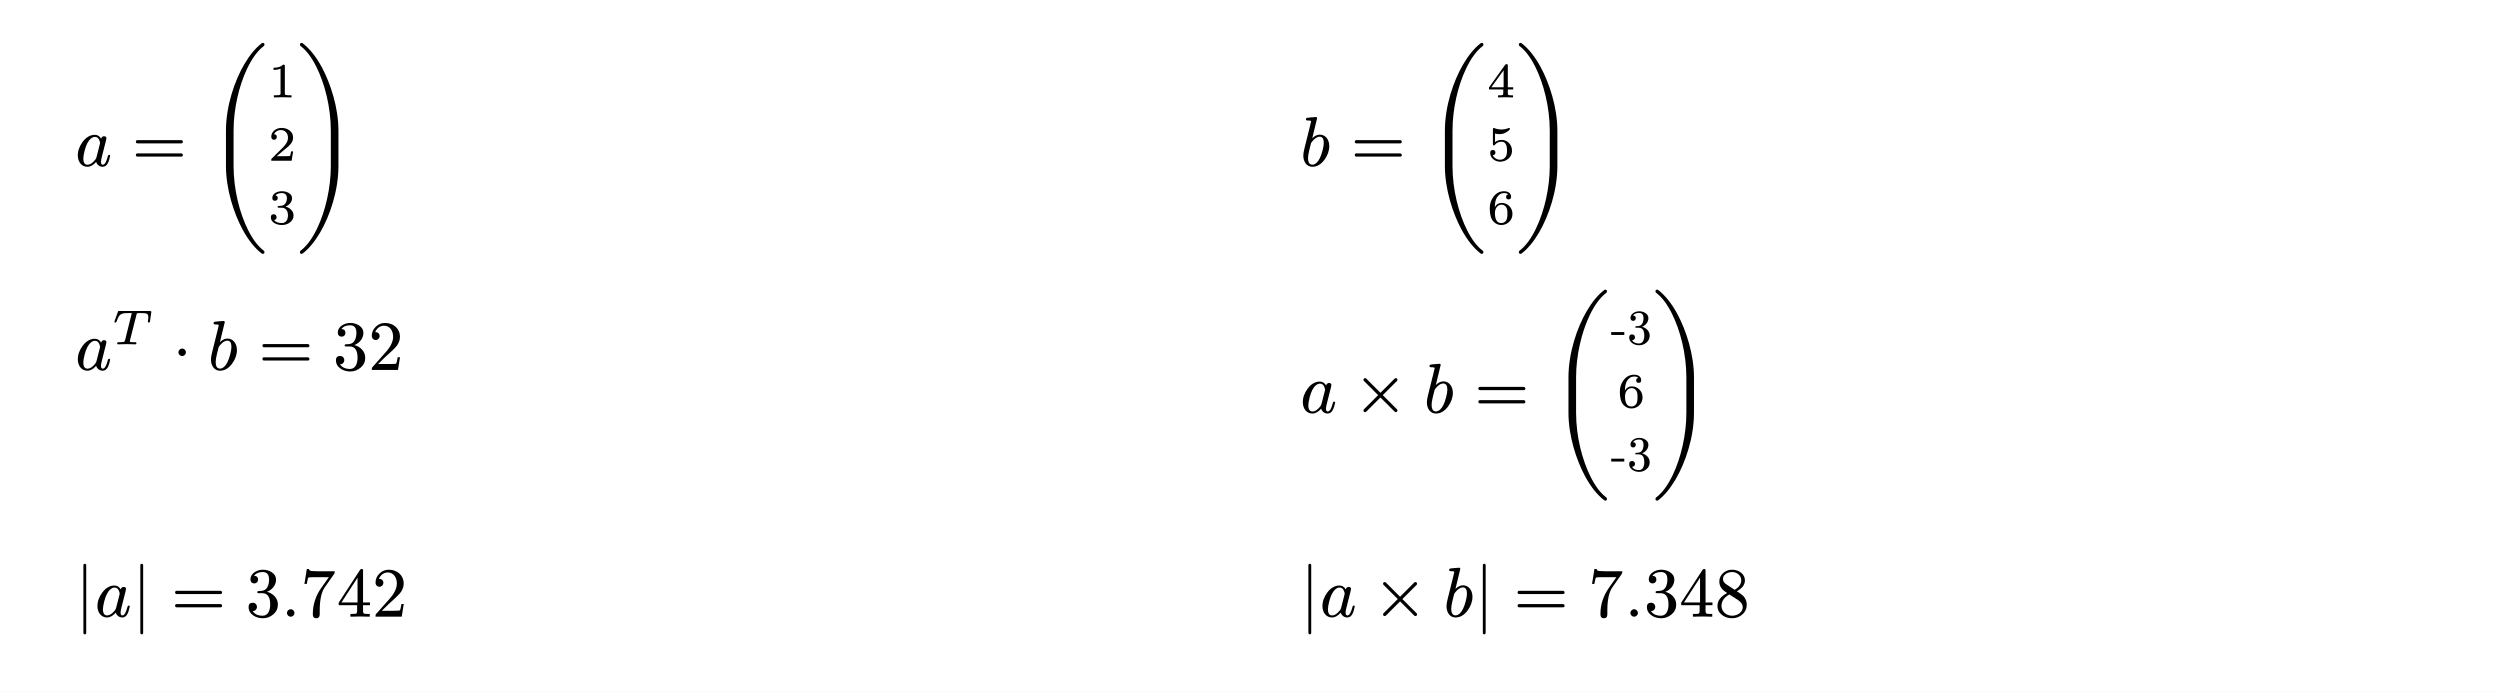
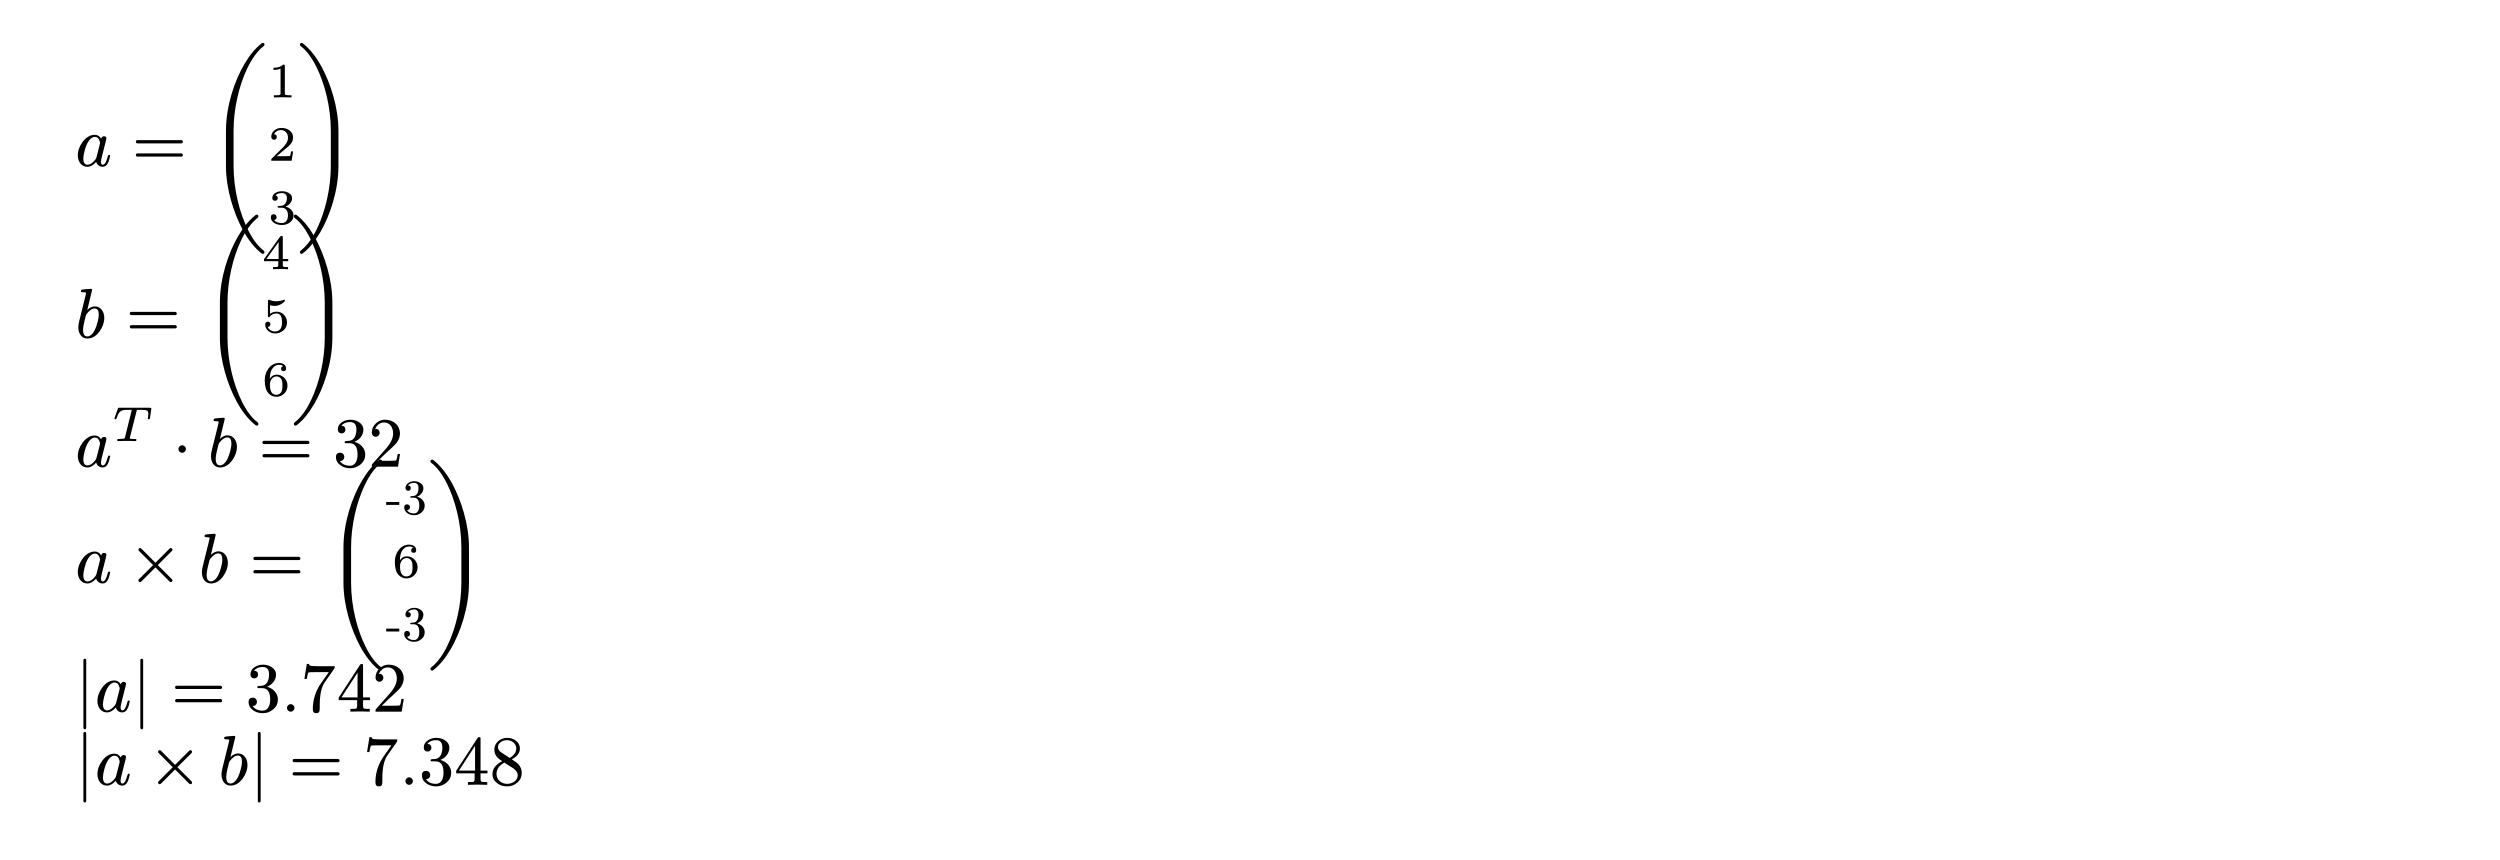
- <svg xmlns="http://www.w3.org/2000/svg" xmlns:xlink="http://www.w3.org/1999/xlink" viewBox="0 0 283.465 78.429" width="283.465pt" height="78.429pt">
-   <path fill="#ffffff" fill-rule="nonzero" d="M 0 0v 78.429h 283.465v -78.429Z " />
+ <svg xmlns="http://www.w3.org/2000/svg" xmlns:xlink="http://www.w3.org/1999/xlink" viewBox="0 0 283.465 97.493" width="283.465pt" height="97.493pt">
+   <path fill="#ffffff" fill-rule="nonzero" d="M 0 0v 97.493h 283.465v -97.493Z " />
  <g transform="matrix(1 0 0 -1 8.503937 18.82394)">
    <use xlink:href="#gEA4F81F53F1BA512BD78EB9C9F27DEAE" x="0" y="0" fill="#000000" fill-rule="nonzero" />
  </g>
  <g transform="matrix(1 0 0 -1 14.95816 18.82394)">
    <use xlink:href="#g1F1C6489117912B96B93AC937D44444E" x="0" y="0" fill="#000000" fill-rule="nonzero" />
  </g>
  <g transform="matrix(1 0 0 -1 23.40438 18.82394)">
    <use xlink:href="#g715C0AB4FBAE04803DE6A33448084564" x="0" y="0" fill="#000000" fill-rule="nonzero" />
  </g>
  <g transform="matrix(1 0 0 -1 30.40438 11.04634)">
    <use xlink:href="#gB857CD5703F41BDF509E4EE0489893D" x="0" y="0" fill="#000000" fill-rule="nonzero" />
  </g>
  <g transform="matrix(1 0 0 -1 30.40438 18.22394)">
    <use xlink:href="#gD16162A8E6BC5125899DC596673576EF" x="0" y="0" fill="#000000" fill-rule="nonzero" />
  </g>
  <g transform="matrix(1 0 0 -1 30.40438 25.40154)">
    <use xlink:href="#g8620D4FBE966A3B5BE9D3ED2CA359DA3" x="0" y="0" fill="#000000" fill-rule="nonzero" />
  </g>
  <g transform="matrix(1 0 0 -1 33.59078 18.82394)">
    <use xlink:href="#gEA4C04233789063092C4BA95C783CE46" x="0" y="0" fill="#000000" fill-rule="nonzero" />
  </g>
-   <g transform="matrix(1 0 0 -1 147.4016 18.82394)">
-     <use xlink:href="#gB9295BC5F17BC870883BDFFD9EC6C9E3" x="0" y="0" fill="#000000" fill-rule="nonzero" />
-   </g>
-   <g transform="matrix(1 0 0 -1 153.1678 18.82394)">
-     <use xlink:href="#g1F1C6489117912B96B93AC937D44444E" x="0" y="0" fill="#000000" fill-rule="nonzero" />
-   </g>
-   <g transform="matrix(1 0 0 -1 161.614 18.82394)">
+   <g transform="matrix(1 0 0 -1 8.503937 38.29858)">
+     <use xlink:href="#gB9295BC5F17BC870883BDFFD9EC6C9E3" x="0" y="0" fill="#000000" fill-rule="nonzero" />
+   </g>
+   <g transform="matrix(1 0 0 -1 14.27016 38.29858)">
+     <use xlink:href="#g1F1C6489117912B96B93AC937D44444E" x="0" y="0" fill="#000000" fill-rule="nonzero" />
+   </g>
+   <g transform="matrix(1 0 0 -1 22.71638 38.29858)">
    <use xlink:href="#g715C0AB4FBAE04803DE6A33448084564" x="0" y="0" fill="#000000" fill-rule="nonzero" />
  </g>
-   <g transform="matrix(1 0 0 -1 168.614 11.04634)">
+   <g transform="matrix(1 0 0 -1 29.71638 30.52098)">
    <use xlink:href="#g3F591073EC8C85EDA734F45483F493B3" x="0" y="0" fill="#000000" fill-rule="nonzero" />
  </g>
-   <g transform="matrix(1 0 0 -1 168.614 18.22394)">
+   <g transform="matrix(1 0 0 -1 29.71638 37.69858)">
    <use xlink:href="#g425F9B209C8300EF68E11E144C276D64" x="0" y="0" fill="#000000" fill-rule="nonzero" />
  </g>
-   <g transform="matrix(1 0 0 -1 168.614 25.40154)">
+   <g transform="matrix(1 0 0 -1 29.71638 44.87618)">
    <use xlink:href="#g90A436E69FD1DF020D5D2BC3D4A8BE92" x="0" y="0" fill="#000000" fill-rule="nonzero" />
  </g>
-   <g transform="matrix(1 0 0 -1 171.8004 18.82394)">
+   <g transform="matrix(1 0 0 -1 32.90278 38.29858)">
    <use xlink:href="#gEA4C04233789063092C4BA95C783CE46" x="0" y="0" fill="#000000" fill-rule="nonzero" />
  </g>
-   <g transform="matrix(1 0 0 -1 8.503937 41.94652)">
-     <use xlink:href="#gEA4F81F53F1BA512BD78EB9C9F27DEAE" x="0" y="0" fill="#000000" fill-rule="nonzero" />
-   </g>
-   <g transform="matrix(1 0 0 -1 12.73594 39.04252)">
+   <g transform="matrix(1 0 0 -1 8.503937 52.91723)">
+     <use xlink:href="#gEA4F81F53F1BA512BD78EB9C9F27DEAE" x="0" y="0" fill="#000000" fill-rule="nonzero" />
+   </g>
+   <g transform="matrix(1 0 0 -1 12.73594 50.01323)">
    <use xlink:href="#g5CFF4132E5679A4620BEAA0C8C258818" x="0" y="0" fill="#000000" fill-rule="nonzero" />
  </g>
-   <g transform="matrix(1 0 0 -1 19.54251 41.94652)">
+   <g transform="matrix(1 0 0 -1 19.54251 52.91723)">
    <use xlink:href="#g10D61CB3C28859A85A7F2C072B271224" x="0" y="0" fill="#000000" fill-rule="nonzero" />
  </g>
-   <g transform="matrix(1 0 0 -1 23.54429 41.94652)">
-     <use xlink:href="#gB9295BC5F17BC870883BDFFD9EC6C9E3" x="0" y="0" fill="#000000" fill-rule="nonzero" />
-   </g>
-   <g transform="matrix(1 0 0 -1 29.31051 41.94652)">
-     <use xlink:href="#g1F1C6489117912B96B93AC937D44444E" x="0" y="0" fill="#000000" fill-rule="nonzero" />
-   </g>
-   <g transform="matrix(1 0 0 -1 37.75674 41.94652)">
+   <g transform="matrix(1 0 0 -1 23.54429 52.91723)">
+     <use xlink:href="#gB9295BC5F17BC870883BDFFD9EC6C9E3" x="0" y="0" fill="#000000" fill-rule="nonzero" />
+   </g>
+   <g transform="matrix(1 0 0 -1 29.31051 52.91723)">
+     <use xlink:href="#g1F1C6489117912B96B93AC937D44444E" x="0" y="0" fill="#000000" fill-rule="nonzero" />
+   </g>
+   <g transform="matrix(1 0 0 -1 37.75674 52.91723)">
    <use xlink:href="#gC1DE9F6FD876F8FBD689CB6B93BCEACD" x="0" y="0" fill="#000000" fill-rule="nonzero" />
  </g>
-   <g transform="matrix(1 0 0 -1 41.75674 41.94652)">
+   <g transform="matrix(1 0 0 -1 41.75674 52.91723)">
    <use xlink:href="#gB5B20F78727E16C8D7167D9B923E73BA" x="0" y="0" fill="#000000" fill-rule="nonzero" />
  </g>
-   <g transform="matrix(1 0 0 -1 147.4016 46.80252)">
-     <use xlink:href="#gEA4F81F53F1BA512BD78EB9C9F27DEAE" x="0" y="0" fill="#000000" fill-rule="nonzero" />
-   </g>
-   <g transform="matrix(1 0 0 -1 153.4114 46.80252)">
+   <g transform="matrix(1 0 0 -1 8.503937 66.07187)">
+     <use xlink:href="#gEA4F81F53F1BA512BD78EB9C9F27DEAE" x="0" y="0" fill="#000000" fill-rule="nonzero" />
+   </g>
+   <g transform="matrix(1 0 0 -1 14.51371 66.07187)">
    <use xlink:href="#gA69D84740292F0F2EF8098000710A288" x="0" y="0" fill="#000000" fill-rule="nonzero" />
  </g>
-   <g transform="matrix(1 0 0 -1 161.4131 46.80252)">
-     <use xlink:href="#gB9295BC5F17BC870883BDFFD9EC6C9E3" x="0" y="0" fill="#000000" fill-rule="nonzero" />
-   </g>
-   <g transform="matrix(1 0 0 -1 167.1794 46.80252)">
-     <use xlink:href="#g1F1C6489117912B96B93AC937D44444E" x="0" y="0" fill="#000000" fill-rule="nonzero" />
-   </g>
-   <g transform="matrix(1 0 0 -1 175.6256 46.80252)">
+   <g transform="matrix(1 0 0 -1 22.51549 66.07187)">
+     <use xlink:href="#gB9295BC5F17BC870883BDFFD9EC6C9E3" x="0" y="0" fill="#000000" fill-rule="nonzero" />
+   </g>
+   <g transform="matrix(1 0 0 -1 28.28171 66.07187)">
+     <use xlink:href="#g1F1C6489117912B96B93AC937D44444E" x="0" y="0" fill="#000000" fill-rule="nonzero" />
+   </g>
+   <g transform="matrix(1 0 0 -1 36.72794 66.07187)">
    <use xlink:href="#g715C0AB4FBAE04803DE6A33448084564" x="0" y="0" fill="#000000" fill-rule="nonzero" />
  </g>
-   <g transform="matrix(1 0 0 -1 182.6256 39.02492)">
+   <g transform="matrix(1 0 0 -1 43.72794 58.29427)">
    <use xlink:href="#g1C4E90CA0E61DA600E65269C2D65248" x="0" y="0" fill="#000000" fill-rule="nonzero" />
    <use xlink:href="#g65C9FEC7EB025DB4E9D6F10F2917F6B" x="1.865" y="0" fill="#000000" fill-rule="nonzero" />
  </g>
-   <g transform="matrix(1 0 0 -1 183.3648 46.20252)">
+   <g transform="matrix(1 0 0 -1 44.46714 65.47187)">
    <use xlink:href="#g90A436E69FD1DF020D5D2BC3D4A8BE92" x="0" y="0" fill="#000000" fill-rule="nonzero" />
  </g>
-   <g transform="matrix(1 0 0 -1 182.6256 53.38012)">
+   <g transform="matrix(1 0 0 -1 43.72794 72.64947)">
    <use xlink:href="#g1C4E90CA0E61DA600E65269C2D65248" x="0" y="0" fill="#000000" fill-rule="nonzero" />
    <use xlink:href="#g65C9FEC7EB025DB4E9D6F10F2917F6B" x="1.865" y="0" fill="#000000" fill-rule="nonzero" />
  </g>
-   <g transform="matrix(1 0 0 -1 187.2904 46.80252)">
+   <g transform="matrix(1 0 0 -1 48.39274 66.07187)">
    <use xlink:href="#gEA4C04233789063092C4BA95C783CE46" x="0" y="0" fill="#000000" fill-rule="nonzero" />
  </g>
-   <g transform="matrix(1 0 0 -1 8.503937 69.9251)">
-     <use xlink:href="#g8951B5089A86A1D53A7A10E6CFE0863B" x="0" y="0" fill="#000000" fill-rule="nonzero" />
-   </g>
-   <g transform="matrix(1 0 0 -1 10.72794 69.9251)">
-     <use xlink:href="#gEA4F81F53F1BA512BD78EB9C9F27DEAE" x="0" y="0" fill="#000000" fill-rule="nonzero" />
-   </g>
-   <g transform="matrix(1 0 0 -1 14.95994 69.9251)">
-     <use xlink:href="#g8951B5089A86A1D53A7A10E6CFE0863B" x="0" y="0" fill="#000000" fill-rule="nonzero" />
-   </g>
-   <g transform="matrix(1 0 0 -1 19.40616 69.9251)">
-     <use xlink:href="#g1F1C6489117912B96B93AC937D44444E" x="0" y="0" fill="#000000" fill-rule="nonzero" />
-   </g>
-   <g transform="matrix(1 0 0 -1 27.85238 69.9251)">
+   <g transform="matrix(1 0 0 -1 8.503937 80.69052)">
+     <use xlink:href="#g8951B5089A86A1D53A7A10E6CFE0863B" x="0" y="0" fill="#000000" fill-rule="nonzero" />
+   </g>
+   <g transform="matrix(1 0 0 -1 10.72794 80.69052)">
+     <use xlink:href="#gEA4F81F53F1BA512BD78EB9C9F27DEAE" x="0" y="0" fill="#000000" fill-rule="nonzero" />
+   </g>
+   <g transform="matrix(1 0 0 -1 14.95994 80.69052)">
+     <use xlink:href="#g8951B5089A86A1D53A7A10E6CFE0863B" x="0" y="0" fill="#000000" fill-rule="nonzero" />
+   </g>
+   <g transform="matrix(1 0 0 -1 19.40616 80.69052)">
+     <use xlink:href="#g1F1C6489117912B96B93AC937D44444E" x="0" y="0" fill="#000000" fill-rule="nonzero" />
+   </g>
+   <g transform="matrix(1 0 0 -1 27.85238 80.69052)">
    <use xlink:href="#gC1DE9F6FD876F8FBD689CB6B93BCEACD" x="0" y="0" fill="#000000" fill-rule="nonzero" />
  </g>
-   <g transform="matrix(1 0 0 -1 31.85238 69.9251)">
+   <g transform="matrix(1 0 0 -1 31.85238 80.69052)">
    <use xlink:href="#g1F7E5921704FEEC7490EB79CC7E976F3" x="0" y="0" fill="#000000" fill-rule="nonzero" />
  </g>
-   <g transform="matrix(1 0 0 -1 34.07638 69.9251)">
+   <g transform="matrix(1 0 0 -1 34.07638 80.69052)">
    <use xlink:href="#g2D3FCC9E37584C0D9C9B1C244C943F78" x="0" y="0" fill="#000000" fill-rule="nonzero" />
  </g>
-   <g transform="matrix(1 0 0 -1 38.18038 69.9251)">
+   <g transform="matrix(1 0 0 -1 38.18038 80.69052)">
    <use xlink:href="#gE8FCAEF8261E19BB3A5B941ECCF1A200" x="0" y="0" fill="#000000" fill-rule="nonzero" />
  </g>
-   <g transform="matrix(1 0 0 -1 42.18038 69.9251)">
+   <g transform="matrix(1 0 0 -1 42.18038 80.69052)">
    <use xlink:href="#gB5B20F78727E16C8D7167D9B923E73BA" x="0" y="0" fill="#000000" fill-rule="nonzero" />
  </g>
-   <g transform="matrix(1 0 0 -1 147.4016 69.9251)">
-     <use xlink:href="#g8951B5089A86A1D53A7A10E6CFE0863B" x="0" y="0" fill="#000000" fill-rule="nonzero" />
-   </g>
-   <g transform="matrix(1 0 0 -1 149.6256 69.9251)">
-     <use xlink:href="#gEA4F81F53F1BA512BD78EB9C9F27DEAE" x="0" y="0" fill="#000000" fill-rule="nonzero" />
-   </g>
-   <g transform="matrix(1 0 0 -1 155.6354 69.9251)">
+   <g transform="matrix(1 0 0 -1 8.503937 88.98917)">
+     <use xlink:href="#g8951B5089A86A1D53A7A10E6CFE0863B" x="0" y="0" fill="#000000" fill-rule="nonzero" />
+   </g>
+   <g transform="matrix(1 0 0 -1 10.72794 88.98917)">
+     <use xlink:href="#gEA4F81F53F1BA512BD78EB9C9F27DEAE" x="0" y="0" fill="#000000" fill-rule="nonzero" />
+   </g>
+   <g transform="matrix(1 0 0 -1 16.73771 88.98917)">
    <use xlink:href="#gA69D84740292F0F2EF8098000710A288" x="0" y="0" fill="#000000" fill-rule="nonzero" />
  </g>
-   <g transform="matrix(1 0 0 -1 163.6371 69.9251)">
-     <use xlink:href="#gB9295BC5F17BC870883BDFFD9EC6C9E3" x="0" y="0" fill="#000000" fill-rule="nonzero" />
-   </g>
-   <g transform="matrix(1 0 0 -1 167.1811 69.9251)">
-     <use xlink:href="#g8951B5089A86A1D53A7A10E6CFE0863B" x="0" y="0" fill="#000000" fill-rule="nonzero" />
-   </g>
-   <g transform="matrix(1 0 0 -1 171.6274 69.9251)">
-     <use xlink:href="#g1F1C6489117912B96B93AC937D44444E" x="0" y="0" fill="#000000" fill-rule="nonzero" />
-   </g>
-   <g transform="matrix(1 0 0 -1 180.0736 69.9251)">
+   <g transform="matrix(1 0 0 -1 24.73949 88.98917)">
+     <use xlink:href="#gB9295BC5F17BC870883BDFFD9EC6C9E3" x="0" y="0" fill="#000000" fill-rule="nonzero" />
+   </g>
+   <g transform="matrix(1 0 0 -1 28.28349 88.98917)">
+     <use xlink:href="#g8951B5089A86A1D53A7A10E6CFE0863B" x="0" y="0" fill="#000000" fill-rule="nonzero" />
+   </g>
+   <g transform="matrix(1 0 0 -1 32.72971 88.98917)">
+     <use xlink:href="#g1F1C6489117912B96B93AC937D44444E" x="0" y="0" fill="#000000" fill-rule="nonzero" />
+   </g>
+   <g transform="matrix(1 0 0 -1 41.17594 88.98917)">
    <use xlink:href="#g2D3FCC9E37584C0D9C9B1C244C943F78" x="0" y="0" fill="#000000" fill-rule="nonzero" />
  </g>
-   <g transform="matrix(1 0 0 -1 184.1776 69.9251)">
+   <g transform="matrix(1 0 0 -1 45.27994 88.98917)">
    <use xlink:href="#g1F7E5921704FEEC7490EB79CC7E976F3" x="0" y="0" fill="#000000" fill-rule="nonzero" />
  </g>
-   <g transform="matrix(1 0 0 -1 186.4016 69.9251)">
+   <g transform="matrix(1 0 0 -1 47.50394 88.98917)">
    <use xlink:href="#gC1DE9F6FD876F8FBD689CB6B93BCEACD" x="0" y="0" fill="#000000" fill-rule="nonzero" />
  </g>
-   <g transform="matrix(1 0 0 -1 190.4016 69.9251)">
+   <g transform="matrix(1 0 0 -1 51.50394 88.98917)">
    <use xlink:href="#gE8FCAEF8261E19BB3A5B941ECCF1A200" x="0" y="0" fill="#000000" fill-rule="nonzero" />
  </g>
-   <g transform="matrix(1 0 0 -1 194.4016 69.9251)">
+   <g transform="matrix(1 0 0 -1 55.50394 88.98917)">
    <use xlink:href="#g955CC56B9CB13B89C4F3677D54D8A873" x="0" y="0" fill="#000000" fill-rule="nonzero" />
  </g>
  <defs>
    <symbol id="gEA4F81F53F1BA512BD78EB9C9F27DEAE" overflow="visible">
      <path d="M 0 0m 3.984 1.152c 0 0.072 -0.04 0.112 -0.128 0.112c -0.064 0 -0.112 -0.056 -0.136 -0.168c -0.16 -0.632 -0.352 -0.952 -0.568 -0.952c -0.136 0 -0.208 0.112 -0.208 0.336c 0 0.104 0.032 0.296 0.104 0.576l 0.456 1.8c 0.04 0.152 0.056 0.24 0.056 0.28c 0 0.16 -0.088 0.24 -0.264 0.24c -0.168 0 -0.28 -0.096 -0.336 -0.28c -0.168 0.296 -0.408 0.44 -0.712 0.44c -0.52 0 -0.976 -0.264 -1.376 -0.792c -0.368 -0.496 -0.552 -1.008 -0.552 -1.544c 0 -0.696 0.408 -1.288 1.08 -1.288c 0.344 0 0.68 0.184 1 0.552c 0.088 -0.304 0.36 -0.552 0.736 -0.552c 0.552 0 0.72 0.648 0.848 1.24Z m -1.256 1.84c 0.072 -0.168 0.112 -0.28 0.112 -0.352c 0 -0.032 -0.008 -0.072 -0.016 -0.128l -0.392 -1.536c -0.024 -0.088 -0.08 -0.184 -0.152 -0.28c -0.296 -0.368 -0.584 -0.552 -0.864 -0.552c -0.312 0 -0.472 0.24 -0.472 0.712c 0 0.192 0.048 0.48 0.144 0.864c 0.168 0.68 0.408 1.136 0.704 1.384c 0.16 0.136 0.312 0.2 0.464 0.2c 0.216 0 0.376 -0.104 0.472 -0.312Z " />
    </symbol>
    <symbol id="g1F1C6489117912B96B93AC937D44444E" overflow="visible">
      <path d="M 0 0m 5.584 2.936h -4.944c -0.128 0 -0.192 -0.064 -0.192 -0.184c 0 -0.12 0.064 -0.184 0.192 -0.184h 4.944c 0.128 0 0.192 0.064 0.192 0.184c 0 0.096 -0.088 0.184 -0.192 0.184Z m 0 -1.504h -4.944c -0.128 0 -0.192 -0.064 -0.192 -0.184c 0 -0.12 0.064 -0.184 0.192 -0.184h 4.944c 0.128 0 0.192 0.064 0.192 0.184c 0 0.104 -0.088 0.184 -0.192 0.184Z " />
    </symbol>
    <symbol id="g715C0AB4FBAE04803DE6A33448084564" overflow="visible">
      <path d="M 0 0m 6.384 -9.96c 0.136 0 0.2 0.064 0.2 0.2c 0 0.064 -0.024 0.12 -0.08 0.16c -0.648 0.488 -1.232 1.256 -1.768 2.32c -0.952 1.896 -1.656 4.56 -1.656 7.288v 3.984c 0 1.24 0.144 2.488 0.424 3.744c 0.496 2.24 1.536 4.76 3 5.864c 0.056 0.04 0.08 0.096 0.08 0.16c 0 0.136 -0.064 0.2 -0.2 0.2c -0.04 0 -0.08 -0.016 -0.112 -0.04c -0.696 -0.536 -1.36 -1.328 -1.984 -2.392c -1.104 -1.888 -2.072 -4.728 -2.072 -7.536v -3.984c 0 -2.64 0.888 -5.344 1.88 -7.2c 0.656 -1.208 1.384 -2.12 2.176 -2.728c 0.032 -0.024 0.072 -0.04 0.112 -0.04Z " />
    </symbol>
    <symbol id="gB857CD5703F41BDF509E4EE0489893D" overflow="visible">
      <path d="M 0 0m 1.697 3.718c -0.241 -0.235 -0.599 -0.353 -1.086 -0.353v -0.246c 0.33 0 0.594 0.05 0.795 0.146v -2.789c 0 -0.073 -0.006 -0.118 -0.022 -0.14c -0.028 -0.062 -0.196 -0.095 -0.504 -0.095h -0.23v -0.241l 0.997 0.022l 1.002 -0.022v 0.241h -0.23c -0.308 0 -0.476 0.034 -0.51 0.095c -0.011 0.022 -0.017 0.067 -0.017 0.14v 3.063c 0 0.151 -0.022 0.179 -0.196 0.179Z " />
    </symbol>
    <symbol id="gD16162A8E6BC5125899DC596673576EF" overflow="visible">
      <path d="M 0 0m 0.666 2.374c 0.179 0 0.314 0.134 0.314 0.314c 0 0.202 -0.106 0.308 -0.314 0.314c 0.123 0.263 0.403 0.476 0.767 0.476c 0.493 0 0.818 -0.37 0.818 -0.862c 0 -0.269 -0.095 -0.526 -0.291 -0.778c -0.095 -0.129 -0.168 -0.218 -0.218 -0.269l -1.327 -1.316c -0.073 -0.067 -0.062 -0.084 -0.062 -0.252h 2.307l 0.174 1.053h -0.235c -0.039 -0.297 -0.084 -0.47 -0.134 -0.51c -0.028 -0.017 -0.202 -0.028 -0.532 -0.028h -0.952c 0.375 0.33 0.722 0.627 1.053 0.89c 0.252 0.196 0.431 0.37 0.543 0.521c 0.168 0.218 0.252 0.448 0.252 0.689c 0 0.347 -0.134 0.622 -0.409 0.823c -0.241 0.185 -0.543 0.28 -0.902 0.28c -0.308 0 -0.571 -0.09 -0.801 -0.269c -0.241 -0.196 -0.364 -0.442 -0.364 -0.745c 0 -0.19 0.14 -0.33 0.314 -0.33Z " />
    </symbol>
    <symbol id="g8620D4FBE966A3B5BE9D3ED2CA359DA3" overflow="visible">
      <path d="M 0 0m 1.977 1.977c 0.375 0.151 0.734 0.482 0.734 0.958c 0 0.252 -0.134 0.454 -0.398 0.599c -0.218 0.123 -0.465 0.185 -0.739 0.185c -0.274 0 -0.515 -0.056 -0.722 -0.174c -0.252 -0.14 -0.381 -0.336 -0.381 -0.588c 0 -0.213 0.106 -0.319 0.314 -0.319c 0.174 0 0.302 0.134 0.302 0.308c 0 0.174 -0.09 0.274 -0.263 0.302c 0.162 0.174 0.403 0.263 0.734 0.263c 0.364 0 0.571 -0.218 0.571 -0.577c 0 -0.263 -0.073 -0.476 -0.213 -0.644c -0.157 -0.185 -0.269 -0.213 -0.594 -0.235c -0.151 -0.011 -0.252 0.006 -0.252 -0.106c 0 -0.067 0.056 -0.101 0.162 -0.101h 0.297c 0.482 0 0.717 -0.364 0.717 -0.868c 0 -0.493 -0.224 -0.868 -0.694 -0.868c -0.409 0 -0.706 0.112 -0.89 0.342c 0.196 0.022 0.297 0.134 0.297 0.33c 0 0.185 -0.14 0.325 -0.325 0.325c -0.218 0 -0.33 -0.112 -0.33 -0.342c 0 -0.286 0.146 -0.515 0.431 -0.678c 0.241 -0.134 0.515 -0.202 0.829 -0.202c 0.342 0 0.638 0.095 0.896 0.286c 0.28 0.207 0.42 0.476 0.42 0.806c 0 0.521 -0.454 0.879 -0.902 0.997Z " />
    </symbol>
    <symbol id="gEA4C04233789063092C4BA95C783CE46" overflow="visible">
      <path d="M 0 0m 4.784 0.008v 3.984c 0 2.64 -0.888 5.344 -1.88 7.2c -0.656 1.208 -1.384 2.12 -2.176 2.728c -0.032 0.024 -0.072 0.04 -0.112 0.04c -0.136 0 -0.2 -0.064 -0.2 -0.2c 0 -0.064 0.024 -0.12 0.08 -0.16c 0.648 -0.488 1.232 -1.256 1.768 -2.32c 0.952 -1.896 1.656 -4.56 1.656 -7.288v -3.984c 0 -1.24 -0.144 -2.488 -0.424 -3.744c -0.496 -2.24 -1.536 -4.76 -3 -5.864c -0.056 -0.04 -0.08 -0.096 -0.08 -0.16c 0 -0.136 0.064 -0.2 0.2 -0.2c 0.04 0 0.08 0.016 0.112 0.04c 0.696 0.536 1.36 1.328 1.984 2.392c 1.104 1.888 2.072 4.728 2.072 7.536Z " />
    </symbol>
    <symbol id="gB9295BC5F17BC870883BDFFD9EC6C9E3" overflow="visible">
      <path d="M 0 0m 2.248 3.56c -0.288 0 -0.576 -0.136 -0.856 -0.408l 0.552 2.28c -0.016 0.072 -0.04 0.12 -0.136 0.12c -0.264 0 -0.848 -0.072 -0.952 -0.08c -0.12 -0.016 -0.184 -0.072 -0.184 -0.192c 0 -0.08 0.072 -0.12 0.224 -0.12c 0.152 0 0.36 0.008 0.36 -0.104c 0 -0.032 -0.04 -0.192 -0.112 -0.488l -0.64 -2.576c -0.088 -0.336 -0.128 -0.608 -0.128 -0.808c 0 -0.688 0.368 -1.272 1.024 -1.272c 0.52 0 0.976 0.264 1.376 0.8c 0.36 0.496 0.544 1.016 0.544 1.552c 0 0.696 -0.408 1.296 -1.072 1.296Z m -0.016 -0.24c 0.312 0 0.464 -0.24 0.464 -0.712c 0 -0.216 -0.048 -0.504 -0.144 -0.864c -0.176 -0.68 -0.408 -1.144 -0.688 -1.392c -0.16 -0.136 -0.312 -0.2 -0.464 -0.2c -0.328 0 -0.488 0.256 -0.488 0.768c 0 0.176 0.04 0.44 0.12 0.792l 0.176 0.72c 0.024 0.12 0.064 0.208 0.112 0.272c 0.312 0.408 0.616 0.616 0.912 0.616Z " />
    </symbol>
    <symbol id="g3F591073EC8C85EDA734F45483F493B3" overflow="visible">
      <path d="M 0 0m 2.206 3.774c -0.062 0 -0.118 -0.028 -0.162 -0.084l -1.826 -2.554v -0.23h 1.618v -0.431c 0 -0.095 -0.017 -0.162 -0.056 -0.19c -0.039 -0.028 -0.162 -0.045 -0.364 -0.045h -0.174v -0.241l 0.846 0.022l 0.857 -0.022v 0.241h -0.168c -0.207 0 -0.33 0.017 -0.37 0.045c -0.039 0.028 -0.056 0.095 -0.056 0.19v 0.431h 0.61v 0.246h -0.61v 2.442c 0 0.134 -0.017 0.179 -0.146 0.179Z m -0.33 -0.689v -1.932h -1.389Z " />
    </symbol>
    <symbol id="g425F9B209C8300EF68E11E144C276D64" overflow="visible">
      <path d="M 0 0m 0.773 1.73c 0.039 0 0.078 0.028 0.123 0.084c 0.179 0.23 0.431 0.342 0.75 0.342c 0.409 0 0.616 -0.336 0.616 -1.002c 0 -0.325 -0.056 -0.566 -0.162 -0.722c -0.151 -0.213 -0.358 -0.319 -0.627 -0.319c -0.392 0 -0.706 0.224 -0.829 0.515c 0.179 0 0.302 0.118 0.302 0.297c 0 0.179 -0.118 0.302 -0.297 0.302c -0.185 -0.028 -0.297 -0.118 -0.297 -0.319c 0 -0.297 0.118 -0.543 0.353 -0.739c 0.218 -0.185 0.482 -0.28 0.778 -0.28c 0.364 0 0.678 0.123 0.946 0.358c 0.269 0.235 0.398 0.532 0.398 0.885c 0 0.342 -0.118 0.627 -0.342 0.868c -0.224 0.241 -0.504 0.358 -0.834 0.358c -0.297 0 -0.543 -0.084 -0.75 -0.246v 0.969c 0.179 -0.045 0.353 -0.067 0.515 -0.067c 0.218 0 0.426 0.045 0.622 0.14c 0.157 0.073 0.554 0.302 0.554 0.465c 0 0.067 -0.034 0.101 -0.095 0.101c -0.308 -0.118 -0.599 -0.179 -0.868 -0.179c -0.274 0 -0.543 0.05 -0.795 0.151c -0.039 0.017 -0.062 0.028 -0.078 0.028c -0.062 0 -0.095 -0.056 -0.095 -0.174v -1.63c 0 -0.112 0.006 -0.185 0.112 -0.185Z " />
    </symbol>
    <symbol id="g90A436E69FD1DF020D5D2BC3D4A8BE92" overflow="visible">
      <path d="M 0 0m 1.926 3.718c -0.487 0 -0.89 -0.207 -1.198 -0.622c -0.286 -0.375 -0.426 -0.818 -0.426 -1.322c 0 -0.694 0.14 -1.193 0.42 -1.49c 0.252 -0.263 0.543 -0.398 0.879 -0.398c 0.358 0 0.661 0.123 0.907 0.364c 0.246 0.241 0.37 0.543 0.37 0.896c 0 0.347 -0.118 0.644 -0.353 0.885c -0.235 0.241 -0.526 0.364 -0.868 0.364c -0.342 0 -0.599 -0.157 -0.784 -0.476c 0.011 0.487 0.095 0.851 0.246 1.098c 0.207 0.33 0.476 0.493 0.818 0.493c 0.207 0 0.358 -0.05 0.454 -0.151c -0.157 -0.034 -0.235 -0.129 -0.235 -0.286c 0 -0.185 0.095 -0.28 0.28 -0.28c 0.19 0 0.286 0.095 0.286 0.291c 0 0.426 -0.347 0.633 -0.795 0.633Z m -1.036 -2.453c 0 0.482 0.286 0.93 0.739 0.93c 0.174 0 0.319 -0.056 0.437 -0.168c 0.213 -0.202 0.241 -0.454 0.241 -0.879c 0 -0.358 -0.05 -0.61 -0.146 -0.75c -0.134 -0.19 -0.319 -0.286 -0.56 -0.286c -0.543 0 -0.711 0.51 -0.711 1.154Z " />
    </symbol>
    <symbol id="g5CFF4132E5679A4620BEAA0C8C258818" overflow="visible">
      <path d="M 0 0m 2.201 3.511l -0.75 -3.024c -0.022 -0.084 -0.045 -0.134 -0.062 -0.157c -0.05 -0.062 -0.241 -0.09 -0.566 -0.09c -0.185 0 -0.274 0.011 -0.274 -0.14c 0 -0.067 0.039 -0.101 0.118 -0.101c 0.302 0 0.638 0.028 0.952 0.022l 0.498 -0.006c 0.146 0 0.364 -0.006 0.47 -0.017c 0.095 0 0.146 0.05 0.146 0.146c 0 0.05 -0.028 0.084 -0.09 0.095h -0.157c -0.274 0 -0.437 0.011 -0.476 0.039c -0.017 0.011 -0.022 0.028 -0.022 0.056c 0 0.028 0.006 0.067 0.017 0.123l 0.734 2.906c 0.039 0.129 0.028 0.162 0.151 0.174c 0.017 0.006 0.123 0.006 0.33 0.006c 0.319 0 0.526 -0.017 0.616 -0.045c 0.179 -0.062 0.246 -0.146 0.246 -0.42c 0 -0.151 -0.017 -0.319 -0.05 -0.504c 0 -0.073 0.039 -0.106 0.118 -0.106c 0.028 0 0.056 0.006 0.073 0.022c 0.028 0.056 0.045 0.101 0.05 0.134l 0.151 1.058c 0 0.067 -0.062 0.101 -0.19 0.101h -3.405c -0.157 0 -0.168 -0.011 -0.207 -0.129l -0.353 -0.98c -0.006 -0.028 -0.028 -0.09 -0.028 -0.106c 0 -0.067 0.039 -0.101 0.118 -0.101c 0.056 0 0.101 0.05 0.134 0.146c 0.19 0.521 0.314 0.851 0.89 0.918c 0.062 0.006 0.207 0.011 0.437 0.011h 0.235c 0.101 0 0.146 0.011 0.146 -0.034Z " />
    </symbol>
    <symbol id="g10D61CB3C28859A85A7F2C072B271224" overflow="visible">
      <path d="M 0 0m 1.536 2c 0 0.232 -0.192 0.424 -0.424 0.424c -0.232 0 -0.424 -0.192 -0.424 -0.424c 0 -0.232 0.192 -0.424 0.424 -0.424c 0.232 0 0.424 0.192 0.424 0.424Z " />
    </symbol>
    <symbol id="gC1DE9F6FD876F8FBD689CB6B93BCEACD" overflow="visible">
      <path d="M 0 0m 2.424 2.824c 0.528 0.2 1.024 0.704 1.024 1.384c 0 0.344 -0.168 0.624 -0.496 0.84c -0.288 0.184 -0.616 0.28 -0.984 0.28c -0.36 0 -0.672 -0.096 -0.952 -0.28c -0.312 -0.208 -0.472 -0.48 -0.472 -0.824c 0 -0.264 0.176 -0.448 0.432 -0.448c 0.256 0 0.432 0.184 0.432 0.44c 0 0.264 -0.152 0.408 -0.456 0.424c 0.208 0.28 0.536 0.424 0.984 0.424c 0.48 0 0.72 -0.28 0.72 -0.848c 0 -0.336 -0.064 -0.616 -0.184 -0.848c -0.216 -0.384 -0.512 -0.456 -1.008 -0.456c -0.096 -0.016 -0.144 -0.056 -0.144 -0.128c 0 -0.12 0.056 -0.12 0.216 -0.12h 0.344c 0.6 0 0.904 -0.424 0.904 -1.28c 0 -0.68 -0.248 -1.272 -0.856 -1.272c -0.52 0 -0.904 0.176 -1.136 0.528c 0.28 -0.008 0.488 0.2 0.488 0.472c 0 0.272 -0.2 0.472 -0.472 0.472c -0.312 0 -0.472 -0.16 -0.472 -0.488c 0 -0.392 0.176 -0.704 0.528 -0.952c 0.312 -0.216 0.68 -0.32 1.088 -0.32c 0.456 0 0.848 0.152 1.192 0.448c 0.344 0.296 0.512 0.664 0.512 1.112c 0 0.752 -0.592 1.272 -1.232 1.44Z " />
    </symbol>
    <symbol id="gB5B20F78727E16C8D7167D9B923E73BA" overflow="visible">
      <path d="M 0 0m 1.896 5.328c -0.408 0 -0.752 -0.144 -1.048 -0.432c -0.296 -0.288 -0.448 -0.624 -0.448 -1.032c 0 -0.272 0.2 -0.472 0.448 -0.472c 0.24 0 0.44 0.208 0.44 0.448c 0 0.264 -0.192 0.448 -0.448 0.448c -0.024 0 -0.04 0 -0.056 -0.008c 0.152 0.392 0.504 0.736 1.008 0.736c 0.656 0 1.024 -0.568 1.024 -1.256c 0 -0.536 -0.272 -1.112 -0.816 -1.72l -1.504 -1.696c -0.104 -0.12 -0.096 -0.112 -0.096 -0.344h 2.968l 0.232 1.44h -0.264c -0.064 -0.408 -0.12 -0.64 -0.168 -0.712c -0.04 -0.04 -0.28 -0.056 -0.72 -0.056h -1.336l 0.776 0.76c 0.544 0.512 1.232 1.064 1.464 1.488c 0.16 0.28 0.24 0.56 0.24 0.84c 0 0.944 -0.736 1.568 -1.696 1.568Z " />
    </symbol>
    <symbol id="gA69D84740292F0F2EF8098000710A288" overflow="visible">
      <path d="M 0 0m 5.04 0.256c 0 0.056 -0.016 0.096 -0.056 0.136l -1.608 1.608l 1.608 1.608c 0.04 0.04 0.056 0.08 0.056 0.136c 0 0.104 -0.08 0.184 -0.184 0.184c -0.056 0 -0.096 -0.016 -0.136 -0.056l -1.608 -1.608l -1.608 1.608c -0.04 0.04 -0.08 0.056 -0.136 0.056c -0.104 0 -0.184 -0.08 -0.184 -0.184c 0 -0.056 0.016 -0.096 0.056 -0.136l 1.608 -1.608l -1.608 -1.608c -0.04 -0.04 -0.056 -0.08 -0.056 -0.136c 0 -0.104 0.08 -0.184 0.184 -0.184c 0.056 0 0.096 0.016 0.136 0.056l 1.608 1.608l 1.608 -1.608c 0.04 -0.04 0.08 -0.056 0.136 -0.056c 0.104 0 0.184 0.08 0.184 0.184Z " />
    </symbol>
    <symbol id="g1C4E90CA0E61DA600E65269C2D65248" overflow="visible">
      <path d="M 0 0m 0.062 1.047h 1.484v 0.325h -1.484Z " />
    </symbol>
    <symbol id="g65C9FEC7EB025DB4E9D6F10F2917F6B" overflow="visible">
      <path d="M 0 0m 1.697 1.977c 0.37 0.14 0.717 0.493 0.717 0.969c 0 0.241 -0.118 0.437 -0.347 0.588c -0.202 0.129 -0.431 0.196 -0.689 0.196c -0.252 0 -0.47 -0.067 -0.666 -0.196c -0.218 -0.146 -0.33 -0.336 -0.33 -0.577c 0 -0.185 0.123 -0.314 0.302 -0.314c 0.179 0 0.302 0.129 0.302 0.308c 0 0.185 -0.106 0.286 -0.319 0.297c 0.146 0.196 0.375 0.297 0.689 0.297c 0.336 0 0.504 -0.196 0.504 -0.594c 0 -0.235 -0.045 -0.431 -0.129 -0.594c -0.151 -0.269 -0.358 -0.319 -0.706 -0.319c -0.067 -0.011 -0.101 -0.039 -0.101 -0.09c 0 -0.084 0.039 -0.084 0.151 -0.084h 0.241c 0.42 0 0.633 -0.297 0.633 -0.896c 0 -0.476 -0.174 -0.89 -0.599 -0.89c -0.364 0 -0.633 0.123 -0.795 0.37c 0.196 -0.006 0.342 0.14 0.342 0.33c 0 0.19 -0.14 0.33 -0.33 0.33c -0.218 0 -0.33 -0.112 -0.33 -0.342c 0 -0.274 0.123 -0.493 0.37 -0.666c 0.218 -0.151 0.476 -0.224 0.762 -0.224c 0.319 0 0.594 0.106 0.834 0.314c 0.241 0.207 0.358 0.465 0.358 0.778c 0 0.526 -0.414 0.89 -0.862 1.008Z " />
    </symbol>
    <symbol id="g8951B5089A86A1D53A7A10E6CFE0863B" overflow="visible">
      <path d="M 0 0m 1.112 -2c 0.104 0 0.16 0.064 0.16 0.192v 7.616c 0 0.128 -0.056 0.192 -0.16 0.192c -0.104 0 -0.16 -0.064 -0.16 -0.192v -7.616c 0 -0.128 0.056 -0.192 0.16 -0.192Z " />
    </symbol>
    <symbol id="g1F7E5921704FEEC7490EB79CC7E976F3" overflow="visible">
      <path d="M 0 0m 1.536 0.424c 0 0.232 -0.192 0.424 -0.424 0.424c -0.232 0 -0.424 -0.192 -0.424 -0.424c 0 -0.232 0.192 -0.424 0.424 -0.424c 0.232 0 0.424 0.192 0.424 0.424Z " />
    </symbol>
    <symbol id="g2D3FCC9E37584C0D9C9B1C244C943F78" overflow="visible">
      <path d="M 0 0m 3.8 4.832c 0.056 0.072 0.08 0.176 0.08 0.32h -1.936c -0.552 0 -0.864 0.032 -0.92 0.104c -0.024 0.024 -0.048 0.08 -0.064 0.152h -0.248l -0.272 -1.696h 0.264c 0.08 0.448 0.144 0.688 0.192 0.728c 0.024 0.024 0.272 0.04 0.744 0.04h 1.568l -0.848 -1.2c -0.648 -0.92 -0.968 -1.912 -0.968 -2.992c 0 -0.312 0.128 -0.464 0.392 -0.464c 0.264 0 0.392 0.152 0.392 0.464v 0.408c 0 1.216 0.192 2.096 0.568 2.632Z " />
    </symbol>
    <symbol id="gE8FCAEF8261E19BB3A5B941ECCF1A200" overflow="visible">
      <path d="M 0 0m 2.824 5.416c -0.072 0 -0.136 -0.04 -0.184 -0.112l -2.416 -3.712v -0.288h 2.088v -0.656c 0 -0.144 -0.032 -0.24 -0.088 -0.28c -0.056 -0.04 -0.208 -0.056 -0.472 -0.056h -0.2v -0.312c 0.232 0.016 0.6 0.024 1.096 0.024c 0.496 0 0.864 -0.008 1.096 -0.024v 0.312h -0.2c -0.264 0 -0.416 0.016 -0.472 0.056c -0.056 0.04 -0.088 0.136 -0.088 0.28v 0.656h 0.784v 0.312h -0.784v 3.664c 0 0.08 -0.056 0.136 -0.16 0.136Z m -0.464 -0.992v -2.808h -1.824Z " />
    </symbol>
    <symbol id="g955CC56B9CB13B89C4F3677D54D8A873" overflow="visible">
      <path d="M 0 0m 2 5.328c -0.392 0 -0.736 -0.128 -1.024 -0.384c -0.288 -0.256 -0.432 -0.576 -0.432 -0.968c 0 -0.328 0.12 -0.624 0.36 -0.888c 0.056 -0.064 0.232 -0.2 0.528 -0.408c -0.728 -0.376 -1.096 -0.864 -1.096 -1.456c 0 -0.424 0.176 -0.768 0.52 -1.032c 0.32 -0.248 0.696 -0.368 1.136 -0.368c 0.448 0 0.84 0.144 1.168 0.432c 0.328 0.288 0.496 0.664 0.496 1.104c 0 0.368 -0.128 0.696 -0.392 0.992c -0.096 0.104 -0.344 0.288 -0.736 0.536c 0.616 0.328 0.92 0.744 0.92 1.232c 0 0.728 -0.696 1.208 -1.448 1.208Z m 1.032 -1.208c 0 -0.416 -0.248 -0.776 -0.744 -1.072l -0.952 0.624c -0.248 0.16 -0.376 0.368 -0.376 0.616c 0 0.48 0.52 0.776 1.032 0.776c 0.552 0 1.04 -0.392 1.04 -0.944Z m -1.032 -4.008c -0.656 0 -1.208 0.472 -1.208 1.112c 0 0.536 0.296 0.968 0.888 1.296l 0.944 -0.6c 0.384 -0.248 0.576 -0.528 0.576 -0.848c 0 -0.576 -0.6 -0.96 -1.2 -0.96Z " />
    </symbol>
  </defs>
</svg>
